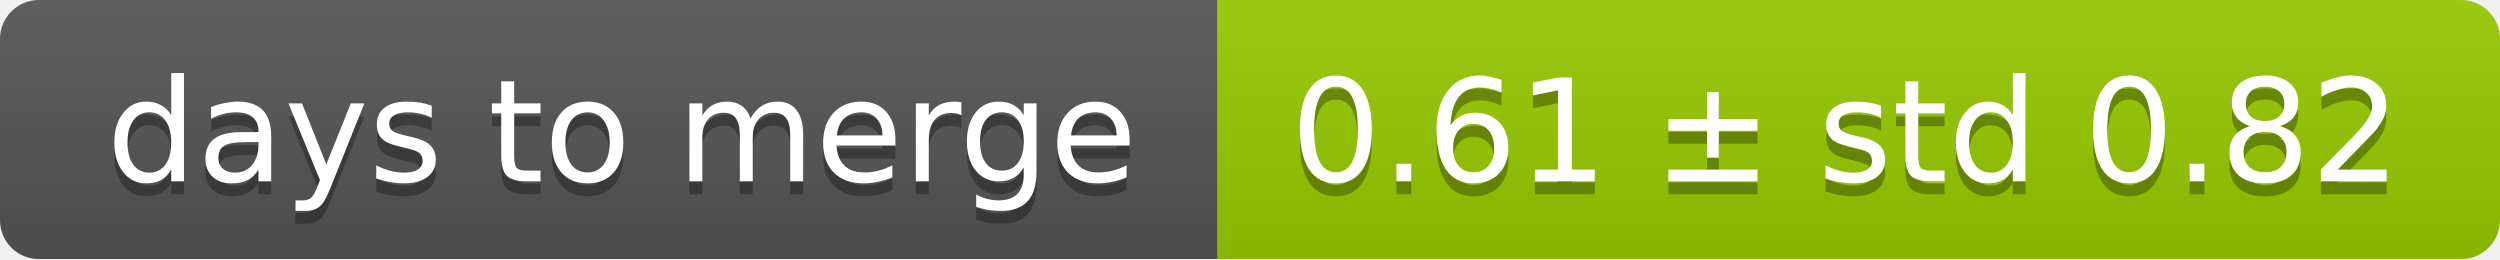
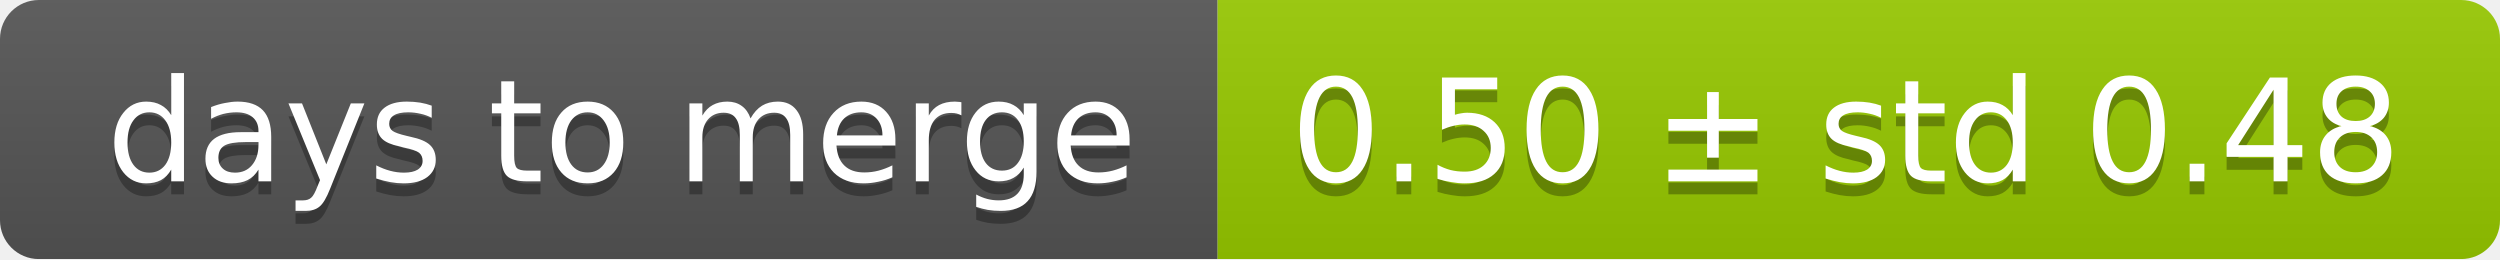
<svg xmlns="http://www.w3.org/2000/svg" width="193" height="20">
  <linearGradient id="smooth" x2="0" y2="100%">
    <stop offset="0" stop-color="#bbb" stop-opacity=".1" />
    <stop offset="1" stop-opacity=".1" />
  </linearGradient>
  <mask id="round">
    <rect width="193" height="20" rx="3" fill="#fff" />
  </mask>
  <g mask="url(#round)">
    <rect width="94" height="20" fill="#555" />
    <rect x="94" width="99" height="20" fill="#97ca00" />
    <rect width="193" height="20" fill="url(#smooth)" />
  </g>
  <g fill="#fff" text-anchor="middle" font-family="DejaVu Sans,Verdana,Geneva,sans-serif" font-size="11">
    <text x="48" y="15" fill="#010101" fill-opacity=".3">days to merge</text>
    <text x="48" y="14">days to merge</text>
-     <text x="142.5" y="15" fill="#010101" fill-opacity=".3">0.61 ± std 0.82</text>
-     <text x="142.5" y="14">0.61 ± std 0.82</text>
+     <text x="142.5" y="15" fill="#010101" fill-opacity=".3">0.50 ± std 0.48</text>
+     <text x="142.5" y="14">0.50 ± std 0.48</text>
  </g>
</svg>
